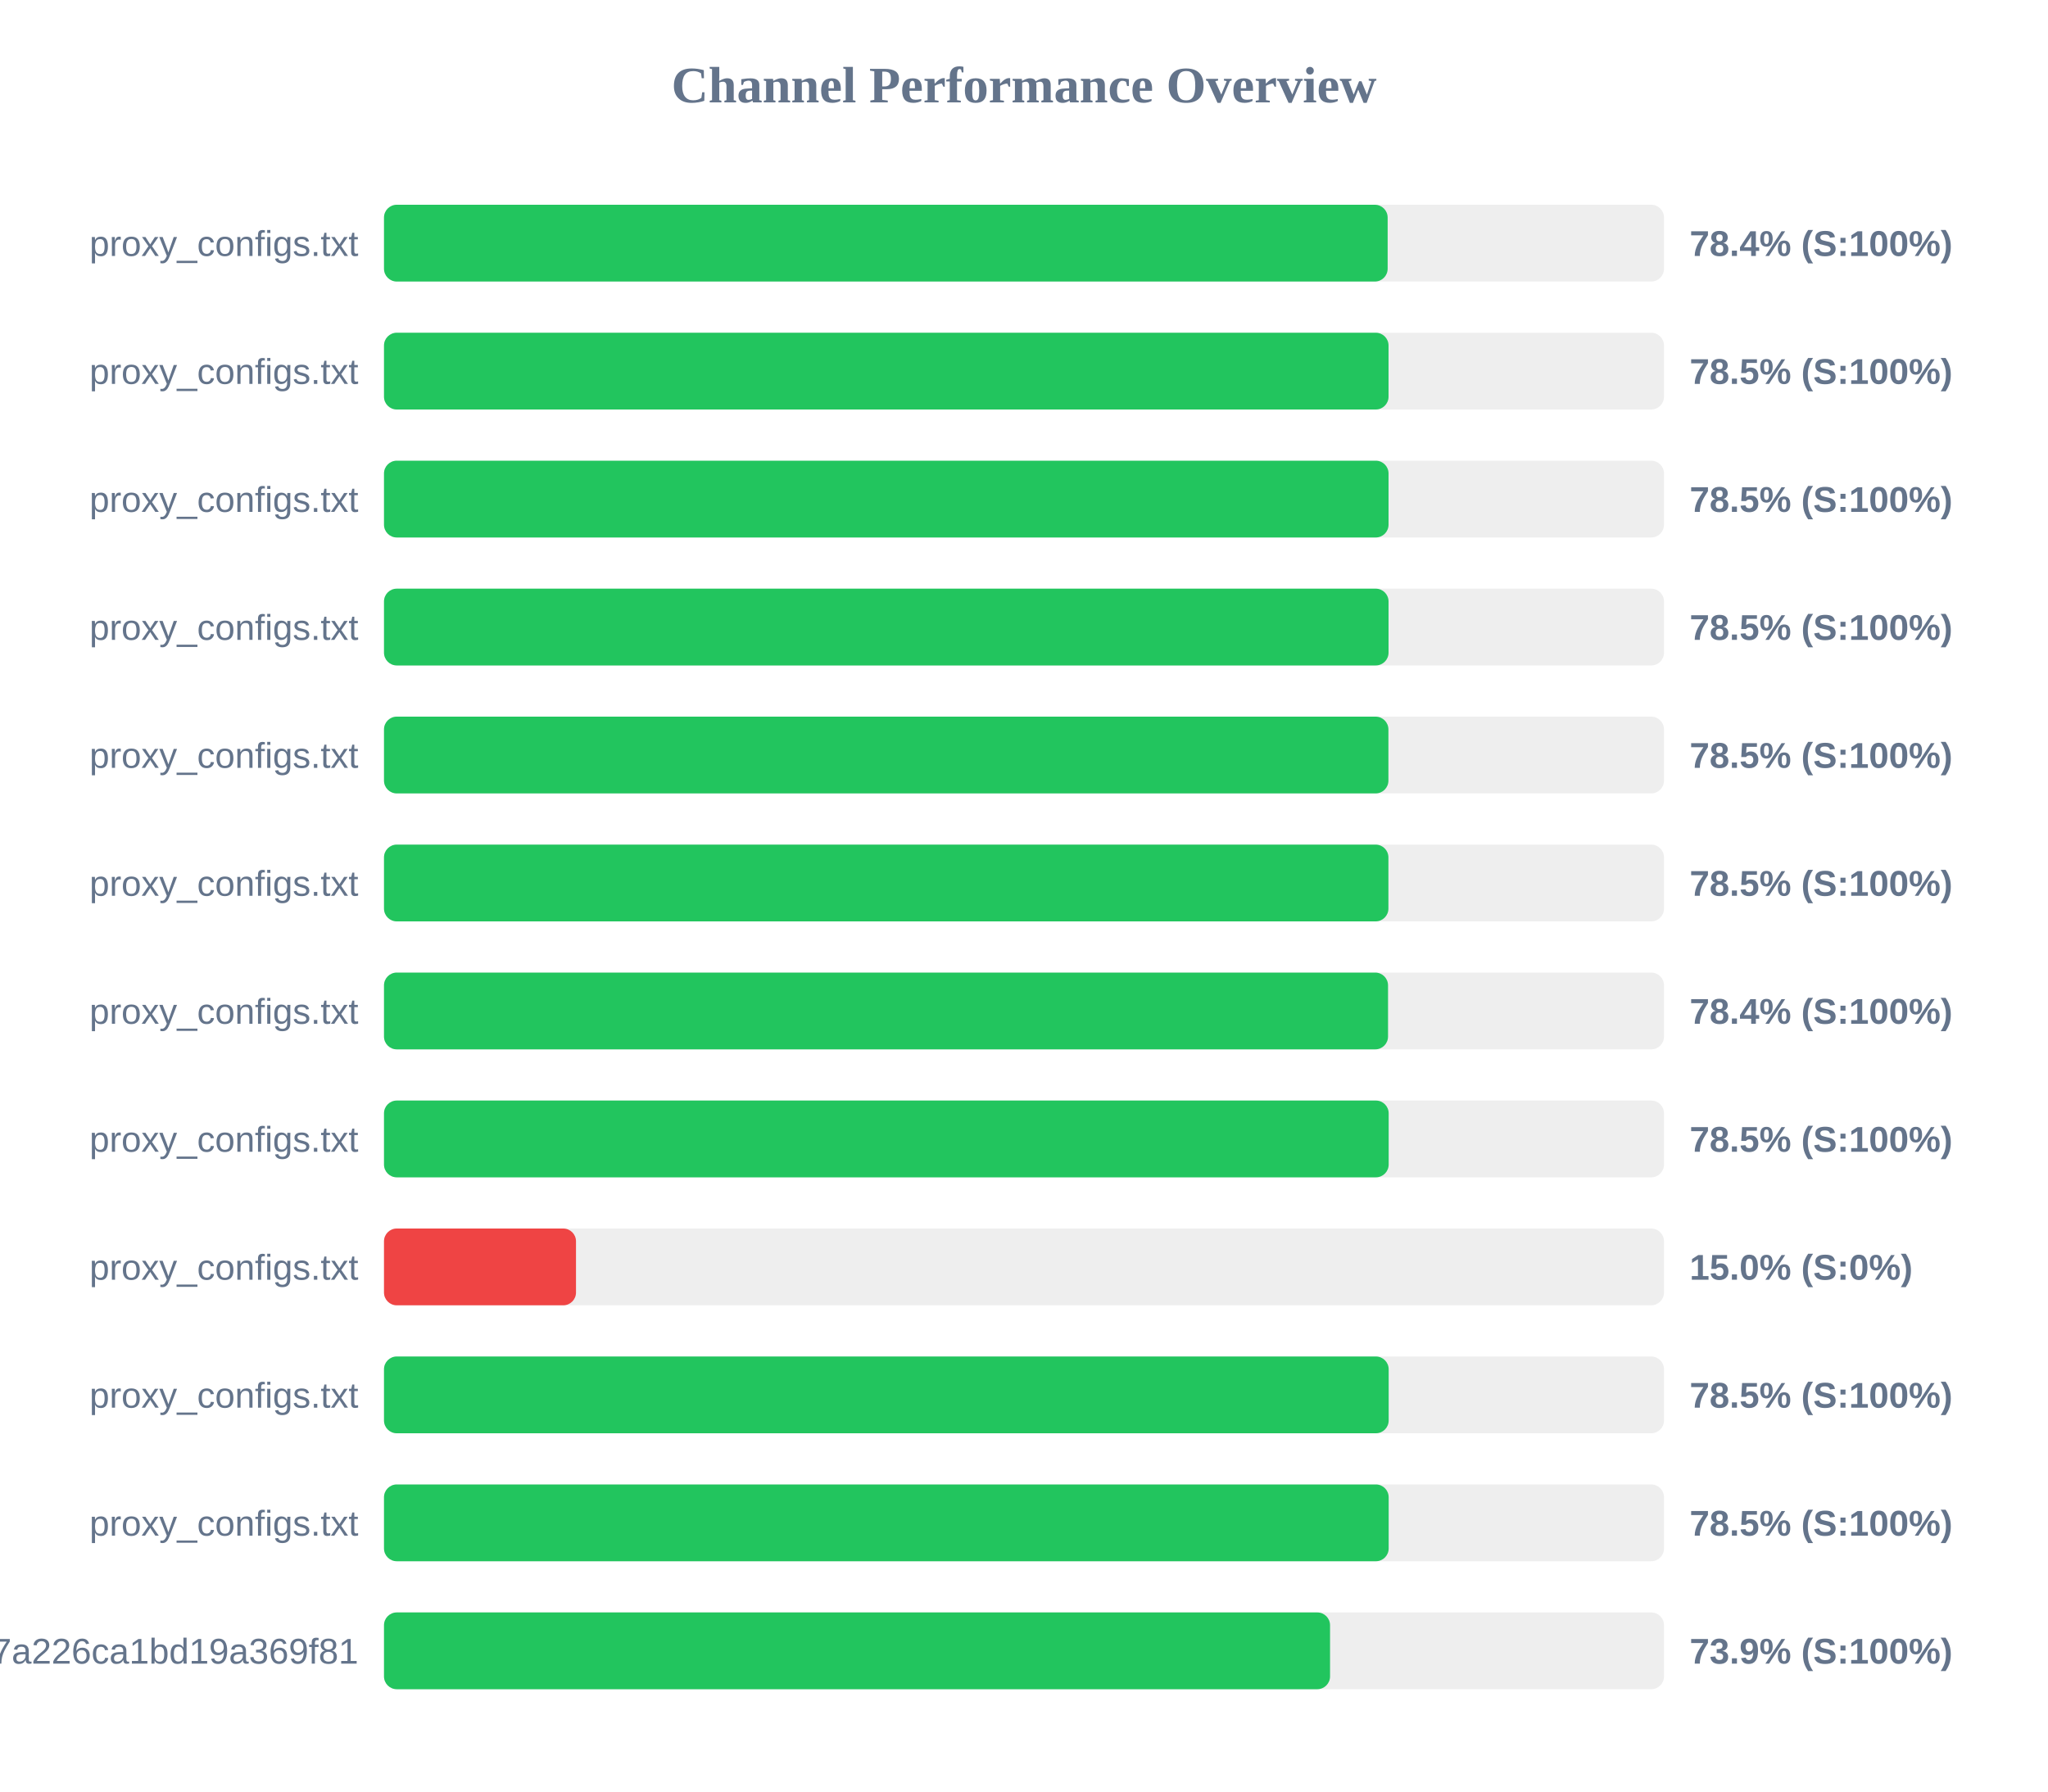
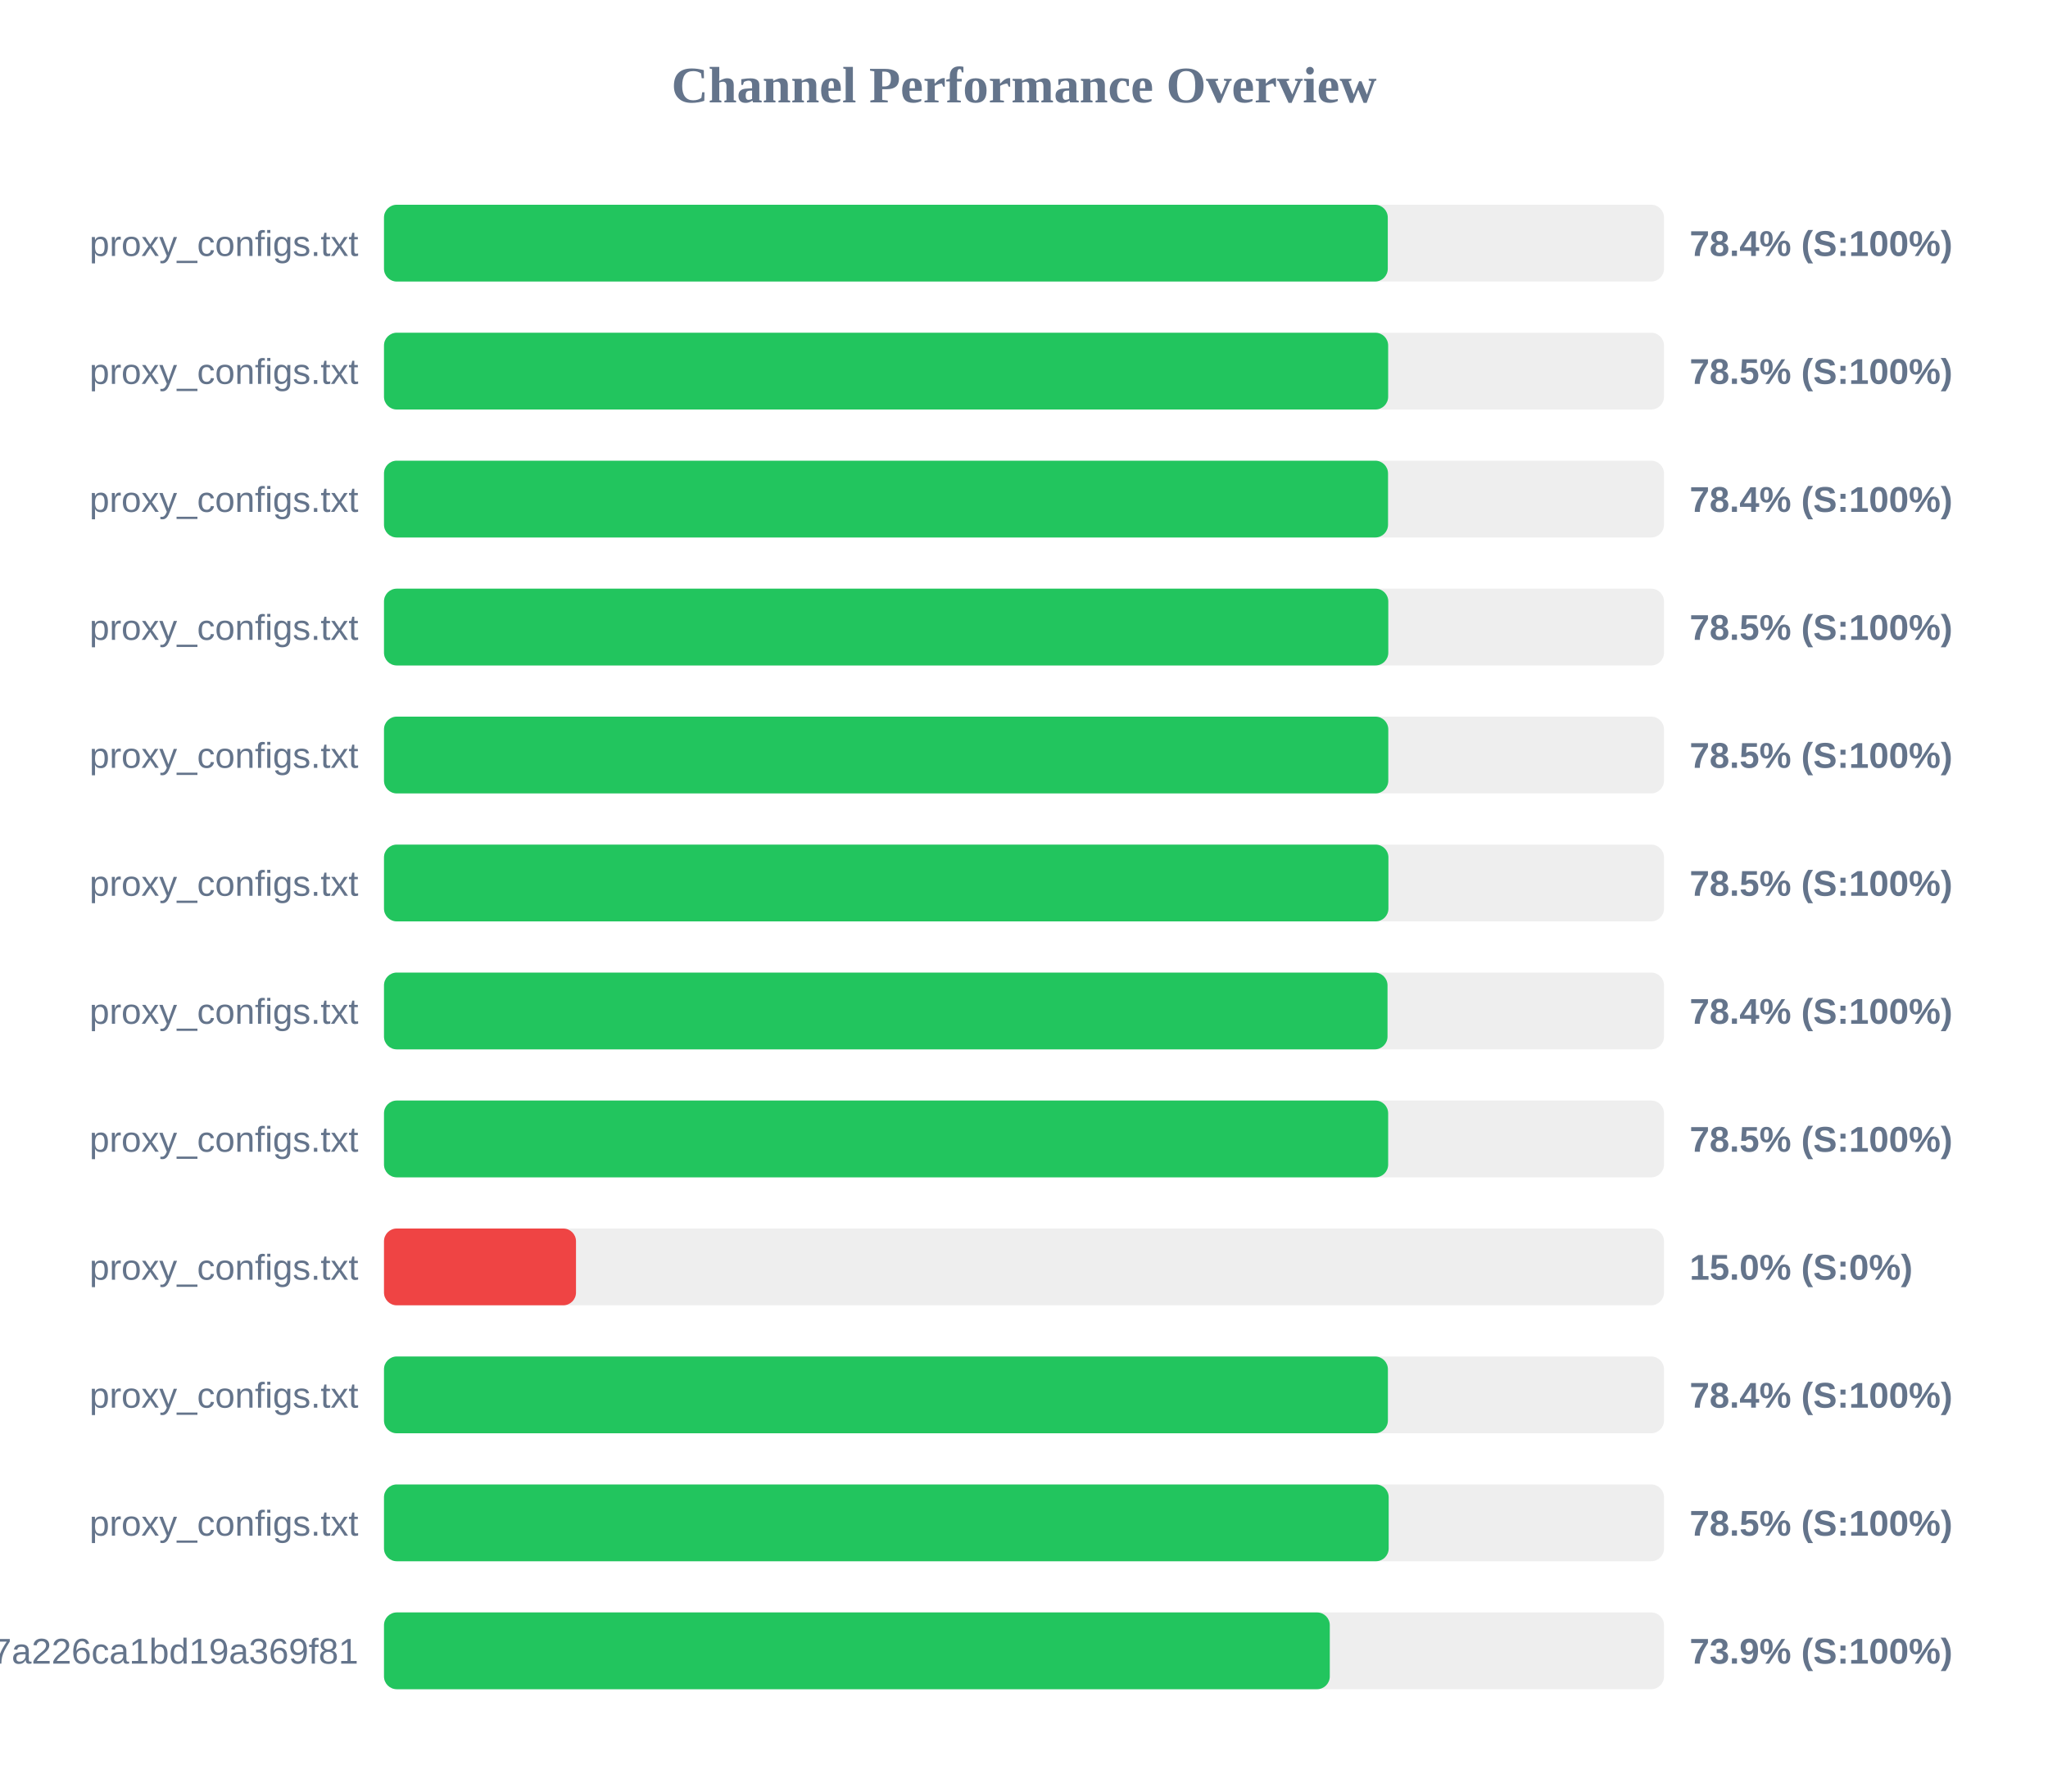
<svg xmlns="http://www.w3.org/2000/svg" width="800" height="700" version="1.1">
  <style>
        .row { font: 14px Arial; fill: #64748b; }
        .score { font: bold 14px Arial; fill: #64748b; }
    </style>
  <text x="400" y="40" text-anchor="middle" font-size="20px" font-weight="bold" fill="#64748b">Channel Performance Overview</text>
  <rect x="150" y="80" width="500" height="30" fill="#eee" rx="5" />
-   <rect x="150" y="80" width="392.05" height="30" fill="#22c55e" rx="5" />
+   <rect x="150" y="80" width="392.1" height="30" fill="#22c55e" rx="5" />
  <text x="140" y="100" text-anchor="end" class="row">proxy_configs.txt</text>
  <text x="660" y="100" text-anchor="start" class="score">78.4% (S:100%)</text>
  <rect x="150" y="130" width="500" height="30" fill="#eee" rx="5" />
-   <rect x="150" y="130" width="392.4" height="30" fill="#22c55e" rx="5" />
+   <rect x="150" y="130" width="392.25" height="30" fill="#22c55e" rx="5" />
  <text x="140" y="150" text-anchor="end" class="row">proxy_configs.txt</text>
  <text x="660" y="150" text-anchor="start" class="score">78.5% (S:100%)</text>
  <rect x="150" y="180" width="500" height="30" fill="#eee" rx="5" />
-   <rect x="150" y="180" width="392.4" height="30" fill="#22c55e" rx="5" />
+   <rect x="150" y="180" width="392.2" height="30" fill="#22c55e" rx="5" />
  <text x="140" y="200" text-anchor="end" class="row">proxy_configs.txt</text>
-   <text x="660" y="200" text-anchor="start" class="score">78.5% (S:100%)</text>
+   <text x="660" y="200" text-anchor="start" class="score">78.4% (S:100%)</text>
  <rect x="150" y="230" width="500" height="30" fill="#eee" rx="5" />
-   <rect x="150" y="230" width="392.4" height="30" fill="#22c55e" rx="5" />
+   <rect x="150" y="230" width="392.3" height="30" fill="#22c55e" rx="5" />
  <text x="140" y="250" text-anchor="end" class="row">proxy_configs.txt</text>
  <text x="660" y="250" text-anchor="start" class="score">78.5% (S:100%)</text>
  <rect x="150" y="280" width="500" height="30" fill="#eee" rx="5" />
-   <rect x="150" y="280" width="392.35" height="30" fill="#22c55e" rx="5" />
+   <rect x="150" y="280" width="392.3" height="30" fill="#22c55e" rx="5" />
  <text x="140" y="300" text-anchor="end" class="row">proxy_configs.txt</text>
  <text x="660" y="300" text-anchor="start" class="score">78.5% (S:100%)</text>
  <rect x="150" y="330" width="500" height="30" fill="#eee" rx="5" />
  <rect x="150" y="330" width="392.35" height="30" fill="#22c55e" rx="5" />
  <text x="140" y="350" text-anchor="end" class="row">proxy_configs.txt</text>
  <text x="660" y="350" text-anchor="start" class="score">78.5% (S:100%)</text>
  <rect x="150" y="380" width="500" height="30" fill="#eee" rx="5" />
-   <rect x="150" y="380" width="392.2" height="30" fill="#22c55e" rx="5" />
+   <rect x="150" y="380" width="392.0" height="30" fill="#22c55e" rx="5" />
  <text x="140" y="400" text-anchor="end" class="row">proxy_configs.txt</text>
  <text x="660" y="400" text-anchor="start" class="score">78.4% (S:100%)</text>
  <rect x="150" y="430" width="500" height="30" fill="#eee" rx="5" />
-   <rect x="150" y="430" width="392.45" height="30" fill="#22c55e" rx="5" />
+   <rect x="150" y="430" width="392.25" height="30" fill="#22c55e" rx="5" />
  <text x="140" y="450" text-anchor="end" class="row">proxy_configs.txt</text>
  <text x="660" y="450" text-anchor="start" class="score">78.5% (S:100%)</text>
  <rect x="150" y="480" width="500" height="30" fill="#eee" rx="5" />
  <rect x="150" y="480" width="75.0" height="30" fill="#ef4444" rx="5" />
  <text x="140" y="500" text-anchor="end" class="row">proxy_configs.txt</text>
  <text x="660" y="500" text-anchor="start" class="score">15.0% (S:0%)</text>
  <rect x="150" y="530" width="500" height="30" fill="#eee" rx="5" />
-   <rect x="150" y="530" width="392.45" height="30" fill="#22c55e" rx="5" />
+   <rect x="150" y="530" width="392.15" height="30" fill="#22c55e" rx="5" />
  <text x="140" y="550" text-anchor="end" class="row">proxy_configs.txt</text>
-   <text x="660" y="550" text-anchor="start" class="score">78.5% (S:100%)</text>
+   <text x="660" y="550" text-anchor="start" class="score">78.4% (S:100%)</text>
  <rect x="150" y="580" width="500" height="30" fill="#eee" rx="5" />
  <rect x="150" y="580" width="392.45" height="30" fill="#22c55e" rx="5" />
  <text x="140" y="600" text-anchor="end" class="row">proxy_configs.txt</text>
  <text x="660" y="600" text-anchor="start" class="score">78.5% (S:100%)</text>
  <rect x="150" y="630" width="500" height="30" fill="#eee" rx="5" />
-   <rect x="150" y="630" width="369.55" height="30" fill="#22c55e" rx="5" />
+   <rect x="150" y="630" width="369.45" height="30" fill="#22c55e" rx="5" />
  <text x="140" y="650" text-anchor="end" class="row">cloxy?token=14a78a67534817a226ca1bd19a369f81</text>
  <text x="660" y="650" text-anchor="start" class="score">73.9% (S:100%)</text>
</svg>
